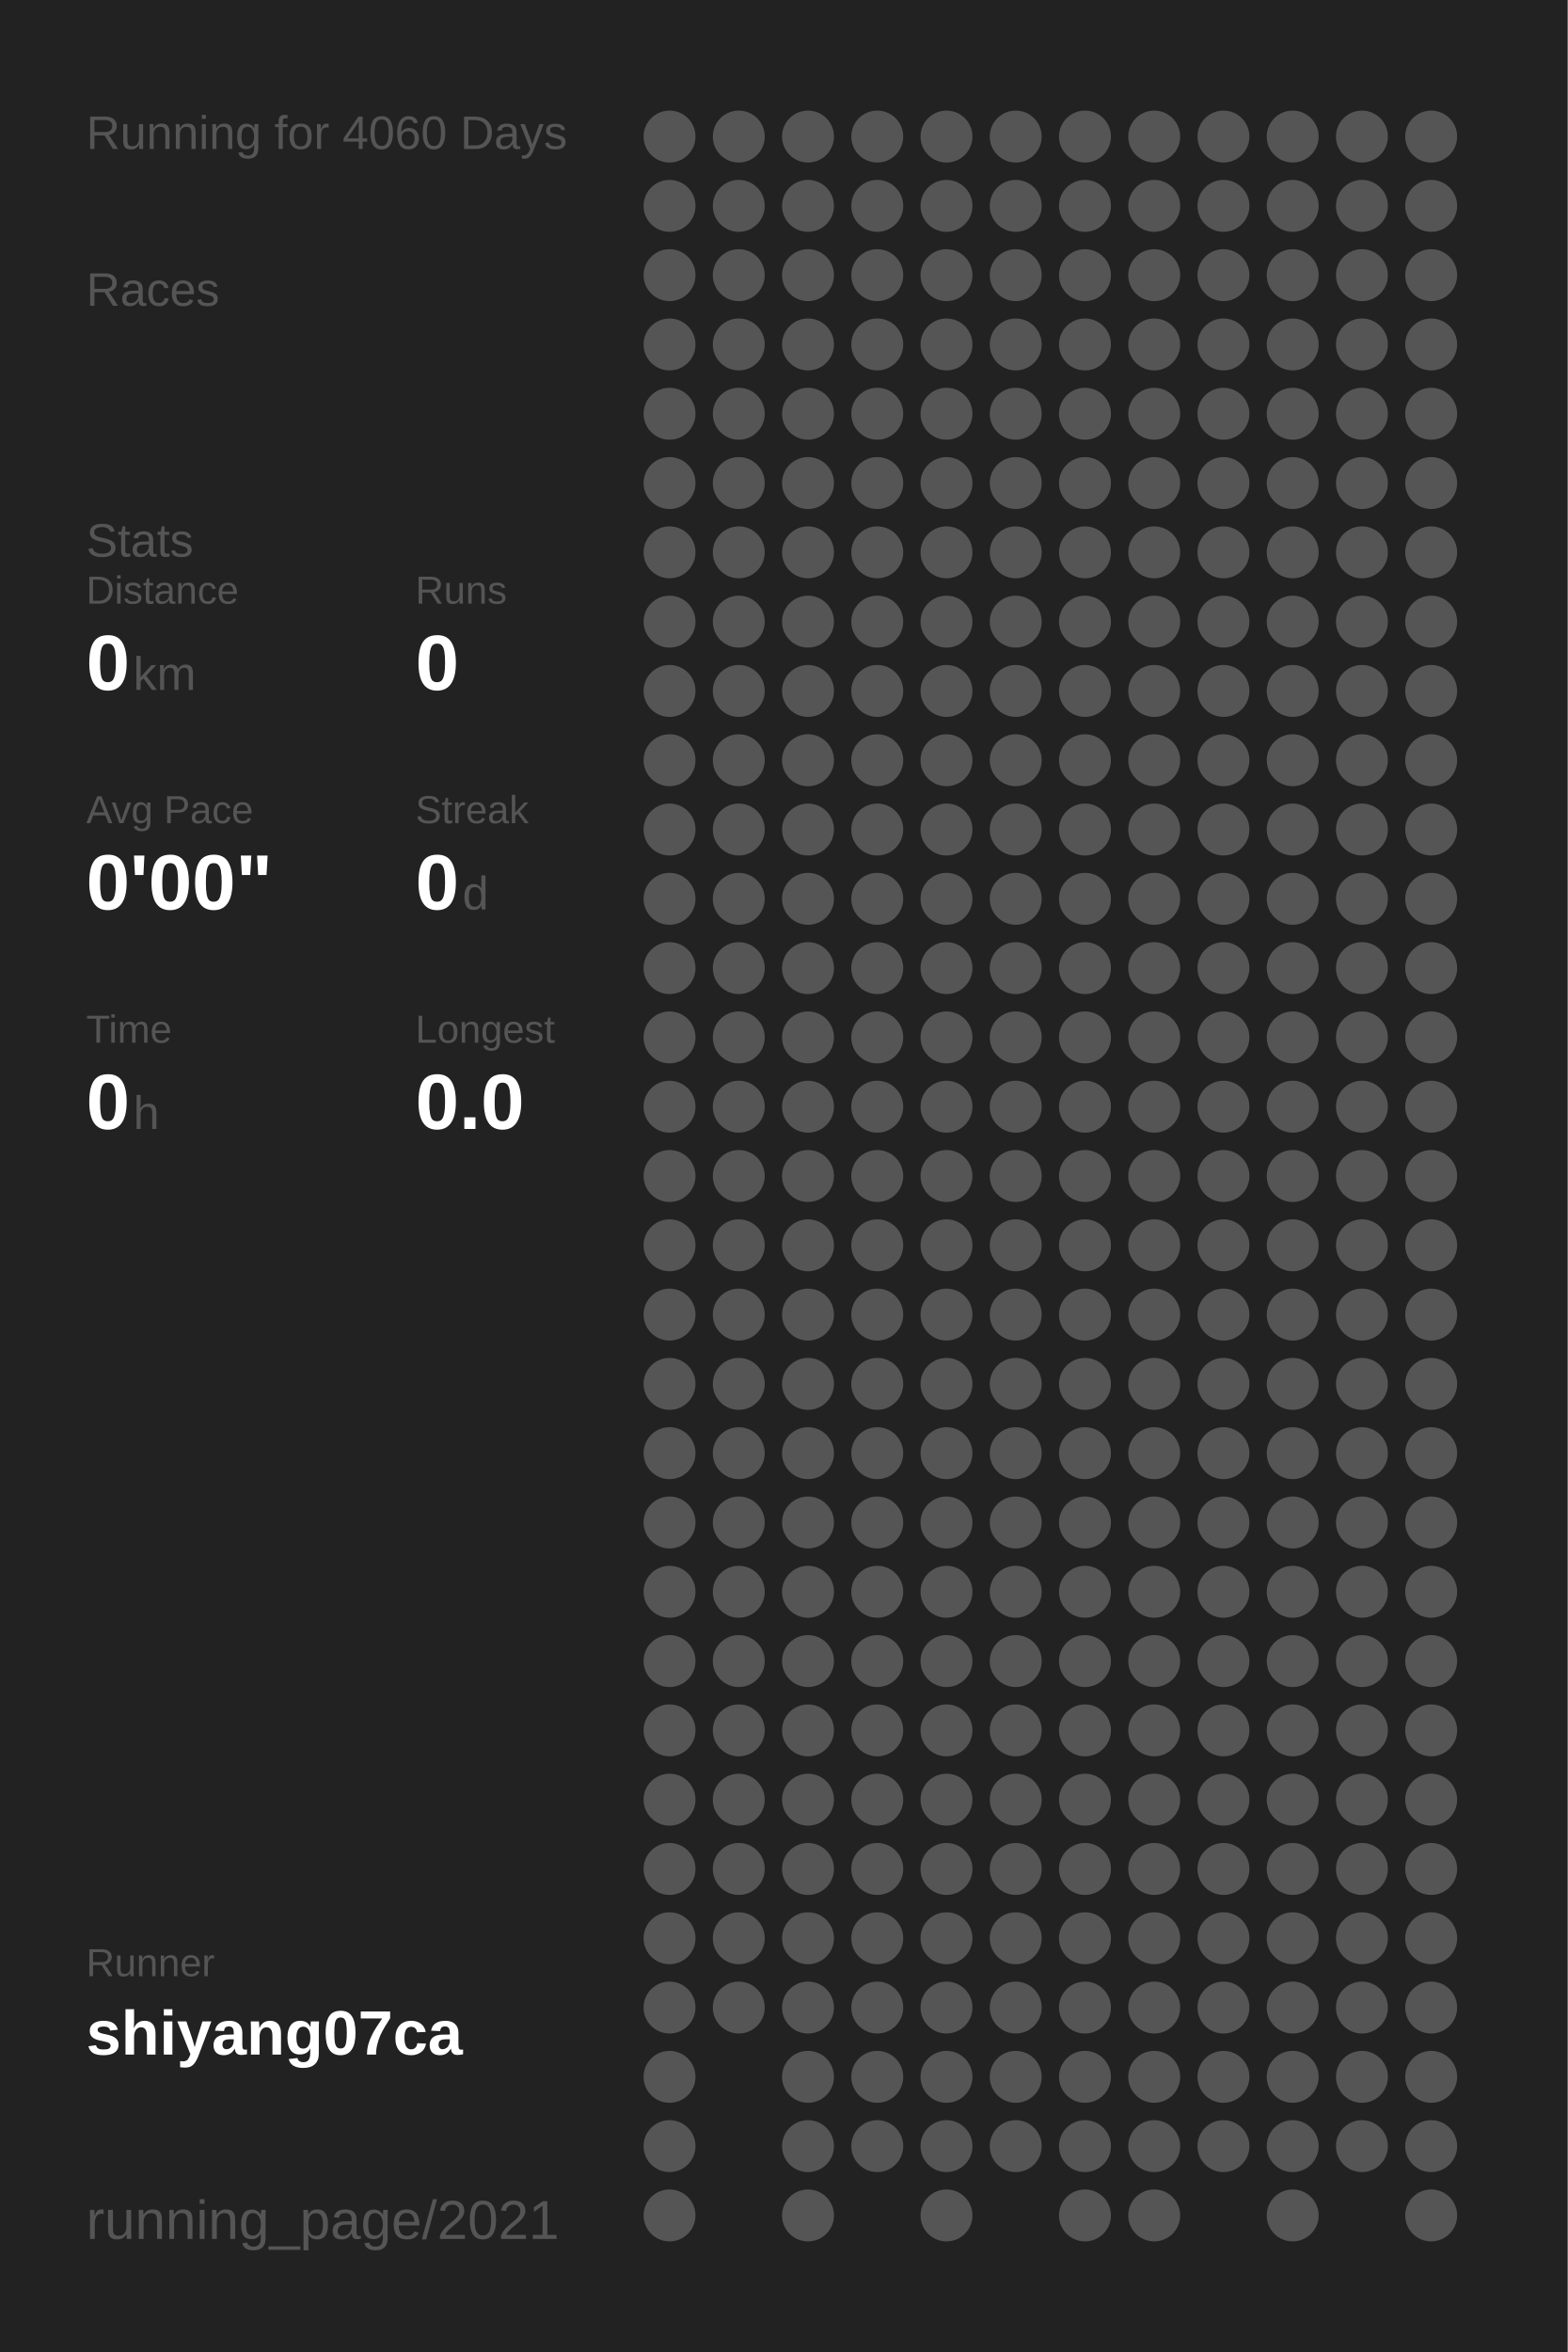
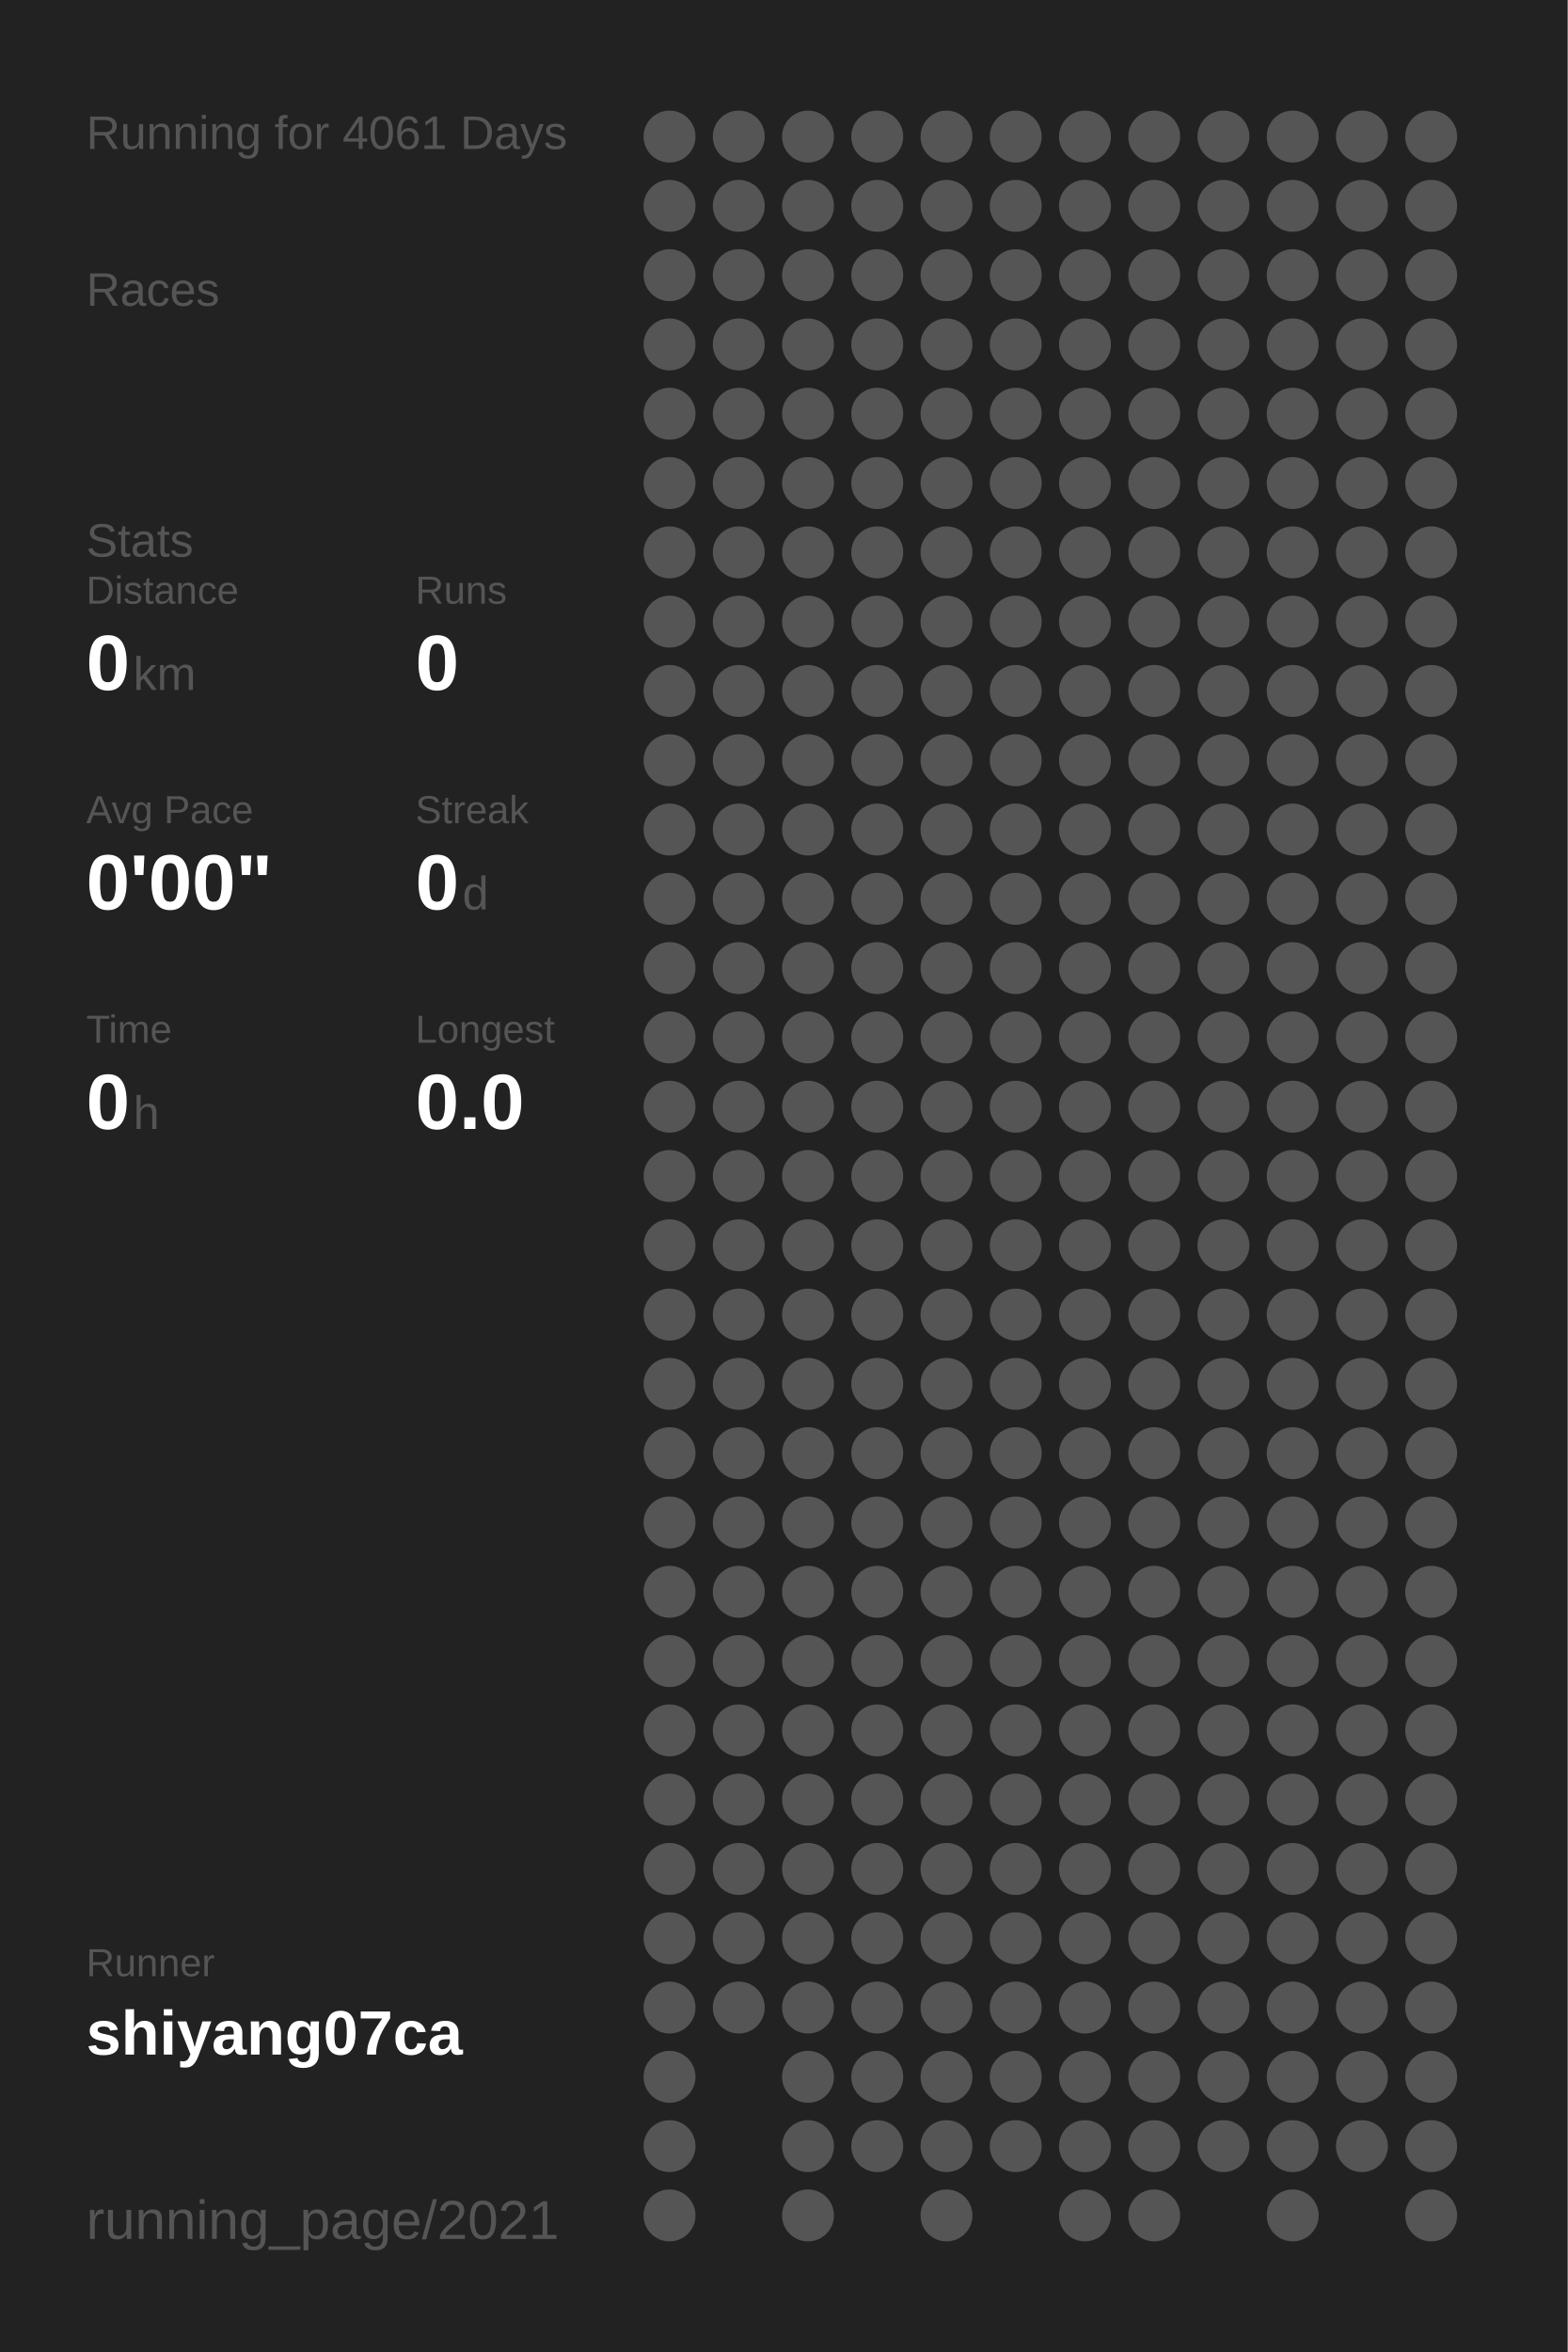
<svg xmlns="http://www.w3.org/2000/svg" baseProfile="full" height="300mm" version="1.1" viewBox="0,0,200,300" width="200mm">
  <defs />
  <rect fill="#222222" height="300" width="200" x="0" y="0" />
-   <text fill="#555555" style="font-size:6px; font-family:Arial;" x="11" y="19">Running for 4060 Days</text>
+   <text fill="#555555" style="font-size:6px; font-family:Arial;" x="11" y="19">Running for 4061 Days</text>
  <text fill="#555555" style="font-size:6px; font-family:Arial;" x="11" y="39">Races</text>
  <text fill="#555555" style="font-size:6px; font-family:Arial;" x="11" y="71">Stats</text>
  <text fill="#555555" style="font-size:5px; font-family:Arial;" x="11" y="77">Distance</text>
  <text fill="#FFFFFF" style="font-size:10px; font-family:Arial; font-weight:bold;" x="11" y="88">0</text>
  <text fill="#555555" style="font-size:6px; font-family:Arial;" x="17" y="88">km</text>
  <text fill="#555555" style="font-size:5px; font-family:Arial;" x="53" y="77">Runs</text>
  <text fill="#FFFFFF" style="font-size:10px; font-family:Arial; font-weight:bold;" x="53" y="88">0</text>
  <text fill="#555555" style="font-size:5px; font-family:Arial;" x="11" y="105">Avg Pace</text>
  <text fill="#FFFFFF" style="font-size:10px; font-family:Arial; font-weight:bold;" x="11" y="116">0'00"</text>
  <text fill="#555555" style="font-size:5px; font-family:Arial;" x="53" y="105">Streak</text>
  <text fill="#FFFFFF" style="font-size:10px; font-family:Arial; font-weight:bold;" x="53" y="116">0</text>
  <text fill="#555555" style="font-size:6px; font-family:Arial;" x="59" y="116">d</text>
  <text fill="#555555" style="font-size:5px; font-family:Arial;" x="11" y="133">Time</text>
  <text fill="#FFFFFF" style="font-size:10px; font-family:Arial; font-weight:bold;" x="11" y="144">0</text>
  <text fill="#555555" style="font-size:6px; font-family:Arial;" x="17" y="144">h</text>
  <text fill="#555555" style="font-size:5px; font-family:Arial;" x="53" y="133">Longest</text>
  <text fill="#FFFFFF" style="font-size:10px; font-family:Arial; font-weight:bold;" x="53" y="144">0.0</text>
  <text fill="#555555" style="font-size:5px; font-family:Arial;" x="11" y="252.065">Runner</text>
  <text fill="#FFFFFF" style="font-size:8px; font-family:Arial; font-weight:bold;" x="11" y="262.065">shiyang07ca</text>
  <text fill="#555555" style="font-size:7px; font-family:Arial;" x="11" y="285.581">running_page/2021</text>
  <circle cx="85.417" cy="17.419" fill="#555555" r="3.312" />
  <circle cx="85.417" cy="26.258" fill="#555555" r="3.312" />
  <circle cx="85.417" cy="35.097" fill="#555555" r="3.312" />
  <circle cx="85.417" cy="43.935" fill="#555555" r="3.312" />
  <circle cx="85.417" cy="52.774" fill="#555555" r="3.312" />
  <circle cx="85.417" cy="61.613" fill="#555555" r="3.312" />
  <circle cx="85.417" cy="70.452" fill="#555555" r="3.312" />
  <circle cx="85.417" cy="79.29" fill="#555555" r="3.312" />
  <circle cx="85.417" cy="88.129" fill="#555555" r="3.312" />
  <circle cx="85.417" cy="96.968" fill="#555555" r="3.312" />
  <circle cx="85.417" cy="105.806" fill="#555555" r="3.312" />
  <circle cx="85.417" cy="114.645" fill="#555555" r="3.312" />
  <circle cx="85.417" cy="123.484" fill="#555555" r="3.312" />
  <circle cx="85.417" cy="132.323" fill="#555555" r="3.312" />
  <circle cx="85.417" cy="141.161" fill="#555555" r="3.312" />
  <circle cx="85.417" cy="150" fill="#555555" r="3.312" />
  <circle cx="85.417" cy="158.839" fill="#555555" r="3.312" />
  <circle cx="85.417" cy="167.677" fill="#555555" r="3.312" />
  <circle cx="85.417" cy="176.516" fill="#555555" r="3.312" />
  <circle cx="85.417" cy="185.355" fill="#555555" r="3.312" />
  <circle cx="85.417" cy="194.194" fill="#555555" r="3.312" />
  <circle cx="85.417" cy="203.032" fill="#555555" r="3.312" />
  <circle cx="85.417" cy="211.871" fill="#555555" r="3.312" />
  <circle cx="85.417" cy="220.71" fill="#555555" r="3.312" />
  <circle cx="85.417" cy="229.548" fill="#555555" r="3.312" />
  <circle cx="85.417" cy="238.387" fill="#555555" r="3.312" />
  <circle cx="85.417" cy="247.226" fill="#555555" r="3.312" />
  <circle cx="85.417" cy="256.065" fill="#555555" r="3.312" />
  <circle cx="85.417" cy="264.903" fill="#555555" r="3.312" />
  <circle cx="85.417" cy="273.742" fill="#555555" r="3.312" />
  <circle cx="85.417" cy="282.581" fill="#555555" r="3.312" />
  <circle cx="94.25" cy="17.419" fill="#555555" r="3.312" />
  <circle cx="94.25" cy="26.258" fill="#555555" r="3.312" />
  <circle cx="94.25" cy="35.097" fill="#555555" r="3.312" />
  <circle cx="94.25" cy="43.935" fill="#555555" r="3.312" />
  <circle cx="94.25" cy="52.774" fill="#555555" r="3.312" />
  <circle cx="94.25" cy="61.613" fill="#555555" r="3.312" />
  <circle cx="94.25" cy="70.452" fill="#555555" r="3.312" />
  <circle cx="94.25" cy="79.29" fill="#555555" r="3.312" />
  <circle cx="94.25" cy="88.129" fill="#555555" r="3.312" />
  <circle cx="94.25" cy="96.968" fill="#555555" r="3.312" />
  <circle cx="94.25" cy="105.806" fill="#555555" r="3.312" />
  <circle cx="94.25" cy="114.645" fill="#555555" r="3.312" />
  <circle cx="94.25" cy="123.484" fill="#555555" r="3.312" />
  <circle cx="94.25" cy="132.323" fill="#555555" r="3.312" />
  <circle cx="94.25" cy="141.161" fill="#555555" r="3.312" />
  <circle cx="94.25" cy="150" fill="#555555" r="3.312" />
  <circle cx="94.25" cy="158.839" fill="#555555" r="3.312" />
  <circle cx="94.25" cy="167.677" fill="#555555" r="3.312" />
  <circle cx="94.25" cy="176.516" fill="#555555" r="3.312" />
  <circle cx="94.25" cy="185.355" fill="#555555" r="3.312" />
  <circle cx="94.25" cy="194.194" fill="#555555" r="3.312" />
  <circle cx="94.25" cy="203.032" fill="#555555" r="3.312" />
  <circle cx="94.25" cy="211.871" fill="#555555" r="3.312" />
  <circle cx="94.25" cy="220.71" fill="#555555" r="3.312" />
  <circle cx="94.25" cy="229.548" fill="#555555" r="3.312" />
  <circle cx="94.25" cy="238.387" fill="#555555" r="3.312" />
  <circle cx="94.25" cy="247.226" fill="#555555" r="3.312" />
  <circle cx="94.25" cy="256.065" fill="#555555" r="3.312" />
  <circle cx="103.083" cy="17.419" fill="#555555" r="3.312" />
  <circle cx="103.083" cy="26.258" fill="#555555" r="3.312" />
  <circle cx="103.083" cy="35.097" fill="#555555" r="3.312" />
  <circle cx="103.083" cy="43.935" fill="#555555" r="3.312" />
  <circle cx="103.083" cy="52.774" fill="#555555" r="3.312" />
  <circle cx="103.083" cy="61.613" fill="#555555" r="3.312" />
  <circle cx="103.083" cy="70.452" fill="#555555" r="3.312" />
  <circle cx="103.083" cy="79.29" fill="#555555" r="3.312" />
  <circle cx="103.083" cy="88.129" fill="#555555" r="3.312" />
  <circle cx="103.083" cy="96.968" fill="#555555" r="3.312" />
  <circle cx="103.083" cy="105.806" fill="#555555" r="3.312" />
  <circle cx="103.083" cy="114.645" fill="#555555" r="3.312" />
  <circle cx="103.083" cy="123.484" fill="#555555" r="3.312" />
  <circle cx="103.083" cy="132.323" fill="#555555" r="3.312" />
  <circle cx="103.083" cy="141.161" fill="#555555" r="3.312" />
  <circle cx="103.083" cy="150" fill="#555555" r="3.312" />
  <circle cx="103.083" cy="158.839" fill="#555555" r="3.312" />
  <circle cx="103.083" cy="167.677" fill="#555555" r="3.312" />
  <circle cx="103.083" cy="176.516" fill="#555555" r="3.312" />
  <circle cx="103.083" cy="185.355" fill="#555555" r="3.312" />
  <circle cx="103.083" cy="194.194" fill="#555555" r="3.312" />
  <circle cx="103.083" cy="203.032" fill="#555555" r="3.312" />
  <circle cx="103.083" cy="211.871" fill="#555555" r="3.312" />
  <circle cx="103.083" cy="220.71" fill="#555555" r="3.312" />
  <circle cx="103.083" cy="229.548" fill="#555555" r="3.312" />
  <circle cx="103.083" cy="238.387" fill="#555555" r="3.312" />
  <circle cx="103.083" cy="247.226" fill="#555555" r="3.312" />
  <circle cx="103.083" cy="256.065" fill="#555555" r="3.312" />
  <circle cx="103.083" cy="264.903" fill="#555555" r="3.312" />
  <circle cx="103.083" cy="273.742" fill="#555555" r="3.312" />
  <circle cx="103.083" cy="282.581" fill="#555555" r="3.312" />
  <circle cx="111.917" cy="17.419" fill="#555555" r="3.312" />
  <circle cx="111.917" cy="26.258" fill="#555555" r="3.312" />
  <circle cx="111.917" cy="35.097" fill="#555555" r="3.312" />
  <circle cx="111.917" cy="43.935" fill="#555555" r="3.312" />
  <circle cx="111.917" cy="52.774" fill="#555555" r="3.312" />
  <circle cx="111.917" cy="61.613" fill="#555555" r="3.312" />
  <circle cx="111.917" cy="70.452" fill="#555555" r="3.312" />
  <circle cx="111.917" cy="79.29" fill="#555555" r="3.312" />
  <circle cx="111.917" cy="88.129" fill="#555555" r="3.312" />
  <circle cx="111.917" cy="96.968" fill="#555555" r="3.312" />
  <circle cx="111.917" cy="105.806" fill="#555555" r="3.312" />
  <circle cx="111.917" cy="114.645" fill="#555555" r="3.312" />
  <circle cx="111.917" cy="123.484" fill="#555555" r="3.312" />
  <circle cx="111.917" cy="132.323" fill="#555555" r="3.312" />
  <circle cx="111.917" cy="141.161" fill="#555555" r="3.312" />
  <circle cx="111.917" cy="150" fill="#555555" r="3.312" />
  <circle cx="111.917" cy="158.839" fill="#555555" r="3.312" />
  <circle cx="111.917" cy="167.677" fill="#555555" r="3.312" />
  <circle cx="111.917" cy="176.516" fill="#555555" r="3.312" />
  <circle cx="111.917" cy="185.355" fill="#555555" r="3.312" />
  <circle cx="111.917" cy="194.194" fill="#555555" r="3.312" />
  <circle cx="111.917" cy="203.032" fill="#555555" r="3.312" />
  <circle cx="111.917" cy="211.871" fill="#555555" r="3.312" />
  <circle cx="111.917" cy="220.71" fill="#555555" r="3.312" />
  <circle cx="111.917" cy="229.548" fill="#555555" r="3.312" />
  <circle cx="111.917" cy="238.387" fill="#555555" r="3.312" />
  <circle cx="111.917" cy="247.226" fill="#555555" r="3.312" />
  <circle cx="111.917" cy="256.065" fill="#555555" r="3.312" />
  <circle cx="111.917" cy="264.903" fill="#555555" r="3.312" />
  <circle cx="111.917" cy="273.742" fill="#555555" r="3.312" />
  <circle cx="120.75" cy="17.419" fill="#555555" r="3.312" />
  <circle cx="120.75" cy="26.258" fill="#555555" r="3.312" />
  <circle cx="120.75" cy="35.097" fill="#555555" r="3.312" />
  <circle cx="120.75" cy="43.935" fill="#555555" r="3.312" />
  <circle cx="120.75" cy="52.774" fill="#555555" r="3.312" />
  <circle cx="120.75" cy="61.613" fill="#555555" r="3.312" />
  <circle cx="120.75" cy="70.452" fill="#555555" r="3.312" />
  <circle cx="120.75" cy="79.29" fill="#555555" r="3.312" />
  <circle cx="120.75" cy="88.129" fill="#555555" r="3.312" />
  <circle cx="120.75" cy="96.968" fill="#555555" r="3.312" />
  <circle cx="120.75" cy="105.806" fill="#555555" r="3.312" />
  <circle cx="120.75" cy="114.645" fill="#555555" r="3.312" />
  <circle cx="120.75" cy="123.484" fill="#555555" r="3.312" />
  <circle cx="120.75" cy="132.323" fill="#555555" r="3.312" />
  <circle cx="120.75" cy="141.161" fill="#555555" r="3.312" />
  <circle cx="120.75" cy="150" fill="#555555" r="3.312" />
  <circle cx="120.75" cy="158.839" fill="#555555" r="3.312" />
  <circle cx="120.75" cy="167.677" fill="#555555" r="3.312" />
  <circle cx="120.75" cy="176.516" fill="#555555" r="3.312" />
  <circle cx="120.75" cy="185.355" fill="#555555" r="3.312" />
  <circle cx="120.75" cy="194.194" fill="#555555" r="3.312" />
  <circle cx="120.75" cy="203.032" fill="#555555" r="3.312" />
  <circle cx="120.75" cy="211.871" fill="#555555" r="3.312" />
  <circle cx="120.75" cy="220.71" fill="#555555" r="3.312" />
  <circle cx="120.75" cy="229.548" fill="#555555" r="3.312" />
  <circle cx="120.75" cy="238.387" fill="#555555" r="3.312" />
  <circle cx="120.75" cy="247.226" fill="#555555" r="3.312" />
  <circle cx="120.75" cy="256.065" fill="#555555" r="3.312" />
  <circle cx="120.75" cy="264.903" fill="#555555" r="3.312" />
  <circle cx="120.75" cy="273.742" fill="#555555" r="3.312" />
  <circle cx="120.75" cy="282.581" fill="#555555" r="3.312" />
  <circle cx="129.583" cy="17.419" fill="#555555" r="3.312" />
  <circle cx="129.583" cy="26.258" fill="#555555" r="3.312" />
  <circle cx="129.583" cy="35.097" fill="#555555" r="3.312" />
  <circle cx="129.583" cy="43.935" fill="#555555" r="3.312" />
  <circle cx="129.583" cy="52.774" fill="#555555" r="3.312" />
  <circle cx="129.583" cy="61.613" fill="#555555" r="3.312" />
  <circle cx="129.583" cy="70.452" fill="#555555" r="3.312" />
  <circle cx="129.583" cy="79.29" fill="#555555" r="3.312" />
  <circle cx="129.583" cy="88.129" fill="#555555" r="3.312" />
  <circle cx="129.583" cy="96.968" fill="#555555" r="3.312" />
  <circle cx="129.583" cy="105.806" fill="#555555" r="3.312" />
  <circle cx="129.583" cy="114.645" fill="#555555" r="3.312" />
  <circle cx="129.583" cy="123.484" fill="#555555" r="3.312" />
  <circle cx="129.583" cy="132.323" fill="#555555" r="3.312" />
  <circle cx="129.583" cy="141.161" fill="#555555" r="3.312" />
  <circle cx="129.583" cy="150" fill="#555555" r="3.312" />
  <circle cx="129.583" cy="158.839" fill="#555555" r="3.312" />
  <circle cx="129.583" cy="167.677" fill="#555555" r="3.312" />
  <circle cx="129.583" cy="176.516" fill="#555555" r="3.312" />
  <circle cx="129.583" cy="185.355" fill="#555555" r="3.312" />
  <circle cx="129.583" cy="194.194" fill="#555555" r="3.312" />
  <circle cx="129.583" cy="203.032" fill="#555555" r="3.312" />
  <circle cx="129.583" cy="211.871" fill="#555555" r="3.312" />
  <circle cx="129.583" cy="220.71" fill="#555555" r="3.312" />
  <circle cx="129.583" cy="229.548" fill="#555555" r="3.312" />
  <circle cx="129.583" cy="238.387" fill="#555555" r="3.312" />
  <circle cx="129.583" cy="247.226" fill="#555555" r="3.312" />
  <circle cx="129.583" cy="256.065" fill="#555555" r="3.312" />
  <circle cx="129.583" cy="264.903" fill="#555555" r="3.312" />
  <circle cx="129.583" cy="273.742" fill="#555555" r="3.312" />
  <circle cx="138.417" cy="17.419" fill="#555555" r="3.312" />
  <circle cx="138.417" cy="26.258" fill="#555555" r="3.312" />
  <circle cx="138.417" cy="35.097" fill="#555555" r="3.312" />
  <circle cx="138.417" cy="43.935" fill="#555555" r="3.312" />
  <circle cx="138.417" cy="52.774" fill="#555555" r="3.312" />
  <circle cx="138.417" cy="61.613" fill="#555555" r="3.312" />
  <circle cx="138.417" cy="70.452" fill="#555555" r="3.312" />
  <circle cx="138.417" cy="79.29" fill="#555555" r="3.312" />
  <circle cx="138.417" cy="88.129" fill="#555555" r="3.312" />
  <circle cx="138.417" cy="96.968" fill="#555555" r="3.312" />
  <circle cx="138.417" cy="105.806" fill="#555555" r="3.312" />
  <circle cx="138.417" cy="114.645" fill="#555555" r="3.312" />
  <circle cx="138.417" cy="123.484" fill="#555555" r="3.312" />
  <circle cx="138.417" cy="132.323" fill="#555555" r="3.312" />
  <circle cx="138.417" cy="141.161" fill="#555555" r="3.312" />
  <circle cx="138.417" cy="150" fill="#555555" r="3.312" />
  <circle cx="138.417" cy="158.839" fill="#555555" r="3.312" />
  <circle cx="138.417" cy="167.677" fill="#555555" r="3.312" />
  <circle cx="138.417" cy="176.516" fill="#555555" r="3.312" />
  <circle cx="138.417" cy="185.355" fill="#555555" r="3.312" />
  <circle cx="138.417" cy="194.194" fill="#555555" r="3.312" />
  <circle cx="138.417" cy="203.032" fill="#555555" r="3.312" />
  <circle cx="138.417" cy="211.871" fill="#555555" r="3.312" />
  <circle cx="138.417" cy="220.71" fill="#555555" r="3.312" />
  <circle cx="138.417" cy="229.548" fill="#555555" r="3.312" />
  <circle cx="138.417" cy="238.387" fill="#555555" r="3.312" />
  <circle cx="138.417" cy="247.226" fill="#555555" r="3.312" />
  <circle cx="138.417" cy="256.065" fill="#555555" r="3.312" />
  <circle cx="138.417" cy="264.903" fill="#555555" r="3.312" />
  <circle cx="138.417" cy="273.742" fill="#555555" r="3.312" />
  <circle cx="138.417" cy="282.581" fill="#555555" r="3.312" />
  <circle cx="147.25" cy="17.419" fill="#555555" r="3.312" />
  <circle cx="147.25" cy="26.258" fill="#555555" r="3.312" />
  <circle cx="147.25" cy="35.097" fill="#555555" r="3.312" />
  <circle cx="147.25" cy="43.935" fill="#555555" r="3.312" />
  <circle cx="147.25" cy="52.774" fill="#555555" r="3.312" />
  <circle cx="147.25" cy="61.613" fill="#555555" r="3.312" />
  <circle cx="147.25" cy="70.452" fill="#555555" r="3.312" />
  <circle cx="147.25" cy="79.29" fill="#555555" r="3.312" />
  <circle cx="147.25" cy="88.129" fill="#555555" r="3.312" />
  <circle cx="147.25" cy="96.968" fill="#555555" r="3.312" />
  <circle cx="147.25" cy="105.806" fill="#555555" r="3.312" />
  <circle cx="147.25" cy="114.645" fill="#555555" r="3.312" />
  <circle cx="147.25" cy="123.484" fill="#555555" r="3.312" />
  <circle cx="147.25" cy="132.323" fill="#555555" r="3.312" />
  <circle cx="147.25" cy="141.161" fill="#555555" r="3.312" />
  <circle cx="147.25" cy="150" fill="#555555" r="3.312" />
  <circle cx="147.25" cy="158.839" fill="#555555" r="3.312" />
  <circle cx="147.25" cy="167.677" fill="#555555" r="3.312" />
  <circle cx="147.25" cy="176.516" fill="#555555" r="3.312" />
  <circle cx="147.25" cy="185.355" fill="#555555" r="3.312" />
  <circle cx="147.25" cy="194.194" fill="#555555" r="3.312" />
  <circle cx="147.25" cy="203.032" fill="#555555" r="3.312" />
  <circle cx="147.25" cy="211.871" fill="#555555" r="3.312" />
  <circle cx="147.25" cy="220.71" fill="#555555" r="3.312" />
  <circle cx="147.25" cy="229.548" fill="#555555" r="3.312" />
  <circle cx="147.25" cy="238.387" fill="#555555" r="3.312" />
  <circle cx="147.25" cy="247.226" fill="#555555" r="3.312" />
  <circle cx="147.25" cy="256.065" fill="#555555" r="3.312" />
  <circle cx="147.25" cy="264.903" fill="#555555" r="3.312" />
  <circle cx="147.25" cy="273.742" fill="#555555" r="3.312" />
  <circle cx="147.25" cy="282.581" fill="#555555" r="3.312" />
  <circle cx="156.083" cy="17.419" fill="#555555" r="3.312" />
  <circle cx="156.083" cy="26.258" fill="#555555" r="3.312" />
  <circle cx="156.083" cy="35.097" fill="#555555" r="3.312" />
  <circle cx="156.083" cy="43.935" fill="#555555" r="3.312" />
  <circle cx="156.083" cy="52.774" fill="#555555" r="3.312" />
  <circle cx="156.083" cy="61.613" fill="#555555" r="3.312" />
  <circle cx="156.083" cy="70.452" fill="#555555" r="3.312" />
  <circle cx="156.083" cy="79.29" fill="#555555" r="3.312" />
  <circle cx="156.083" cy="88.129" fill="#555555" r="3.312" />
  <circle cx="156.083" cy="96.968" fill="#555555" r="3.312" />
  <circle cx="156.083" cy="105.806" fill="#555555" r="3.312" />
  <circle cx="156.083" cy="114.645" fill="#555555" r="3.312" />
  <circle cx="156.083" cy="123.484" fill="#555555" r="3.312" />
  <circle cx="156.083" cy="132.323" fill="#555555" r="3.312" />
  <circle cx="156.083" cy="141.161" fill="#555555" r="3.312" />
  <circle cx="156.083" cy="150" fill="#555555" r="3.312" />
  <circle cx="156.083" cy="158.839" fill="#555555" r="3.312" />
  <circle cx="156.083" cy="167.677" fill="#555555" r="3.312" />
  <circle cx="156.083" cy="176.516" fill="#555555" r="3.312" />
  <circle cx="156.083" cy="185.355" fill="#555555" r="3.312" />
  <circle cx="156.083" cy="194.194" fill="#555555" r="3.312" />
  <circle cx="156.083" cy="203.032" fill="#555555" r="3.312" />
  <circle cx="156.083" cy="211.871" fill="#555555" r="3.312" />
  <circle cx="156.083" cy="220.71" fill="#555555" r="3.312" />
  <circle cx="156.083" cy="229.548" fill="#555555" r="3.312" />
  <circle cx="156.083" cy="238.387" fill="#555555" r="3.312" />
  <circle cx="156.083" cy="247.226" fill="#555555" r="3.312" />
  <circle cx="156.083" cy="256.065" fill="#555555" r="3.312" />
  <circle cx="156.083" cy="264.903" fill="#555555" r="3.312" />
  <circle cx="156.083" cy="273.742" fill="#555555" r="3.312" />
  <circle cx="164.917" cy="17.419" fill="#555555" r="3.312" />
  <circle cx="164.917" cy="26.258" fill="#555555" r="3.312" />
  <circle cx="164.917" cy="35.097" fill="#555555" r="3.312" />
  <circle cx="164.917" cy="43.935" fill="#555555" r="3.312" />
  <circle cx="164.917" cy="52.774" fill="#555555" r="3.312" />
  <circle cx="164.917" cy="61.613" fill="#555555" r="3.312" />
  <circle cx="164.917" cy="70.452" fill="#555555" r="3.312" />
  <circle cx="164.917" cy="79.29" fill="#555555" r="3.312" />
  <circle cx="164.917" cy="88.129" fill="#555555" r="3.312" />
  <circle cx="164.917" cy="96.968" fill="#555555" r="3.312" />
  <circle cx="164.917" cy="105.806" fill="#555555" r="3.312" />
  <circle cx="164.917" cy="114.645" fill="#555555" r="3.312" />
  <circle cx="164.917" cy="123.484" fill="#555555" r="3.312" />
  <circle cx="164.917" cy="132.323" fill="#555555" r="3.312" />
  <circle cx="164.917" cy="141.161" fill="#555555" r="3.312" />
  <circle cx="164.917" cy="150" fill="#555555" r="3.312" />
  <circle cx="164.917" cy="158.839" fill="#555555" r="3.312" />
  <circle cx="164.917" cy="167.677" fill="#555555" r="3.312" />
  <circle cx="164.917" cy="176.516" fill="#555555" r="3.312" />
  <circle cx="164.917" cy="185.355" fill="#555555" r="3.312" />
  <circle cx="164.917" cy="194.194" fill="#555555" r="3.312" />
  <circle cx="164.917" cy="203.032" fill="#555555" r="3.312" />
  <circle cx="164.917" cy="211.871" fill="#555555" r="3.312" />
  <circle cx="164.917" cy="220.71" fill="#555555" r="3.312" />
  <circle cx="164.917" cy="229.548" fill="#555555" r="3.312" />
  <circle cx="164.917" cy="238.387" fill="#555555" r="3.312" />
  <circle cx="164.917" cy="247.226" fill="#555555" r="3.312" />
  <circle cx="164.917" cy="256.065" fill="#555555" r="3.312" />
  <circle cx="164.917" cy="264.903" fill="#555555" r="3.312" />
  <circle cx="164.917" cy="273.742" fill="#555555" r="3.312" />
  <circle cx="164.917" cy="282.581" fill="#555555" r="3.312" />
  <circle cx="173.75" cy="17.419" fill="#555555" r="3.312" />
  <circle cx="173.75" cy="26.258" fill="#555555" r="3.312" />
  <circle cx="173.75" cy="35.097" fill="#555555" r="3.312" />
  <circle cx="173.75" cy="43.935" fill="#555555" r="3.312" />
  <circle cx="173.75" cy="52.774" fill="#555555" r="3.312" />
  <circle cx="173.75" cy="61.613" fill="#555555" r="3.312" />
  <circle cx="173.75" cy="70.452" fill="#555555" r="3.312" />
  <circle cx="173.75" cy="79.29" fill="#555555" r="3.312" />
  <circle cx="173.75" cy="88.129" fill="#555555" r="3.312" />
  <circle cx="173.75" cy="96.968" fill="#555555" r="3.312" />
  <circle cx="173.75" cy="105.806" fill="#555555" r="3.312" />
  <circle cx="173.75" cy="114.645" fill="#555555" r="3.312" />
  <circle cx="173.75" cy="123.484" fill="#555555" r="3.312" />
  <circle cx="173.75" cy="132.323" fill="#555555" r="3.312" />
  <circle cx="173.75" cy="141.161" fill="#555555" r="3.312" />
  <circle cx="173.75" cy="150" fill="#555555" r="3.312" />
  <circle cx="173.75" cy="158.839" fill="#555555" r="3.312" />
  <circle cx="173.75" cy="167.677" fill="#555555" r="3.312" />
  <circle cx="173.75" cy="176.516" fill="#555555" r="3.312" />
  <circle cx="173.75" cy="185.355" fill="#555555" r="3.312" />
  <circle cx="173.75" cy="194.194" fill="#555555" r="3.312" />
  <circle cx="173.75" cy="203.032" fill="#555555" r="3.312" />
  <circle cx="173.75" cy="211.871" fill="#555555" r="3.312" />
  <circle cx="173.75" cy="220.71" fill="#555555" r="3.312" />
  <circle cx="173.75" cy="229.548" fill="#555555" r="3.312" />
  <circle cx="173.75" cy="238.387" fill="#555555" r="3.312" />
  <circle cx="173.75" cy="247.226" fill="#555555" r="3.312" />
  <circle cx="173.75" cy="256.065" fill="#555555" r="3.312" />
  <circle cx="173.75" cy="264.903" fill="#555555" r="3.312" />
  <circle cx="173.75" cy="273.742" fill="#555555" r="3.312" />
  <circle cx="182.583" cy="17.419" fill="#555555" r="3.312" />
  <circle cx="182.583" cy="26.258" fill="#555555" r="3.312" />
  <circle cx="182.583" cy="35.097" fill="#555555" r="3.312" />
  <circle cx="182.583" cy="43.935" fill="#555555" r="3.312" />
  <circle cx="182.583" cy="52.774" fill="#555555" r="3.312" />
  <circle cx="182.583" cy="61.613" fill="#555555" r="3.312" />
  <circle cx="182.583" cy="70.452" fill="#555555" r="3.312" />
  <circle cx="182.583" cy="79.29" fill="#555555" r="3.312" />
  <circle cx="182.583" cy="88.129" fill="#555555" r="3.312" />
  <circle cx="182.583" cy="96.968" fill="#555555" r="3.312" />
  <circle cx="182.583" cy="105.806" fill="#555555" r="3.312" />
  <circle cx="182.583" cy="114.645" fill="#555555" r="3.312" />
  <circle cx="182.583" cy="123.484" fill="#555555" r="3.312" />
  <circle cx="182.583" cy="132.323" fill="#555555" r="3.312" />
  <circle cx="182.583" cy="141.161" fill="#555555" r="3.312" />
  <circle cx="182.583" cy="150" fill="#555555" r="3.312" />
  <circle cx="182.583" cy="158.839" fill="#555555" r="3.312" />
  <circle cx="182.583" cy="167.677" fill="#555555" r="3.312" />
  <circle cx="182.583" cy="176.516" fill="#555555" r="3.312" />
  <circle cx="182.583" cy="185.355" fill="#555555" r="3.312" />
  <circle cx="182.583" cy="194.194" fill="#555555" r="3.312" />
  <circle cx="182.583" cy="203.032" fill="#555555" r="3.312" />
  <circle cx="182.583" cy="211.871" fill="#555555" r="3.312" />
  <circle cx="182.583" cy="220.71" fill="#555555" r="3.312" />
  <circle cx="182.583" cy="229.548" fill="#555555" r="3.312" />
  <circle cx="182.583" cy="238.387" fill="#555555" r="3.312" />
  <circle cx="182.583" cy="247.226" fill="#555555" r="3.312" />
  <circle cx="182.583" cy="256.065" fill="#555555" r="3.312" />
  <circle cx="182.583" cy="264.903" fill="#555555" r="3.312" />
  <circle cx="182.583" cy="273.742" fill="#555555" r="3.312" />
  <circle cx="182.583" cy="282.581" fill="#555555" r="3.312" />
</svg>
